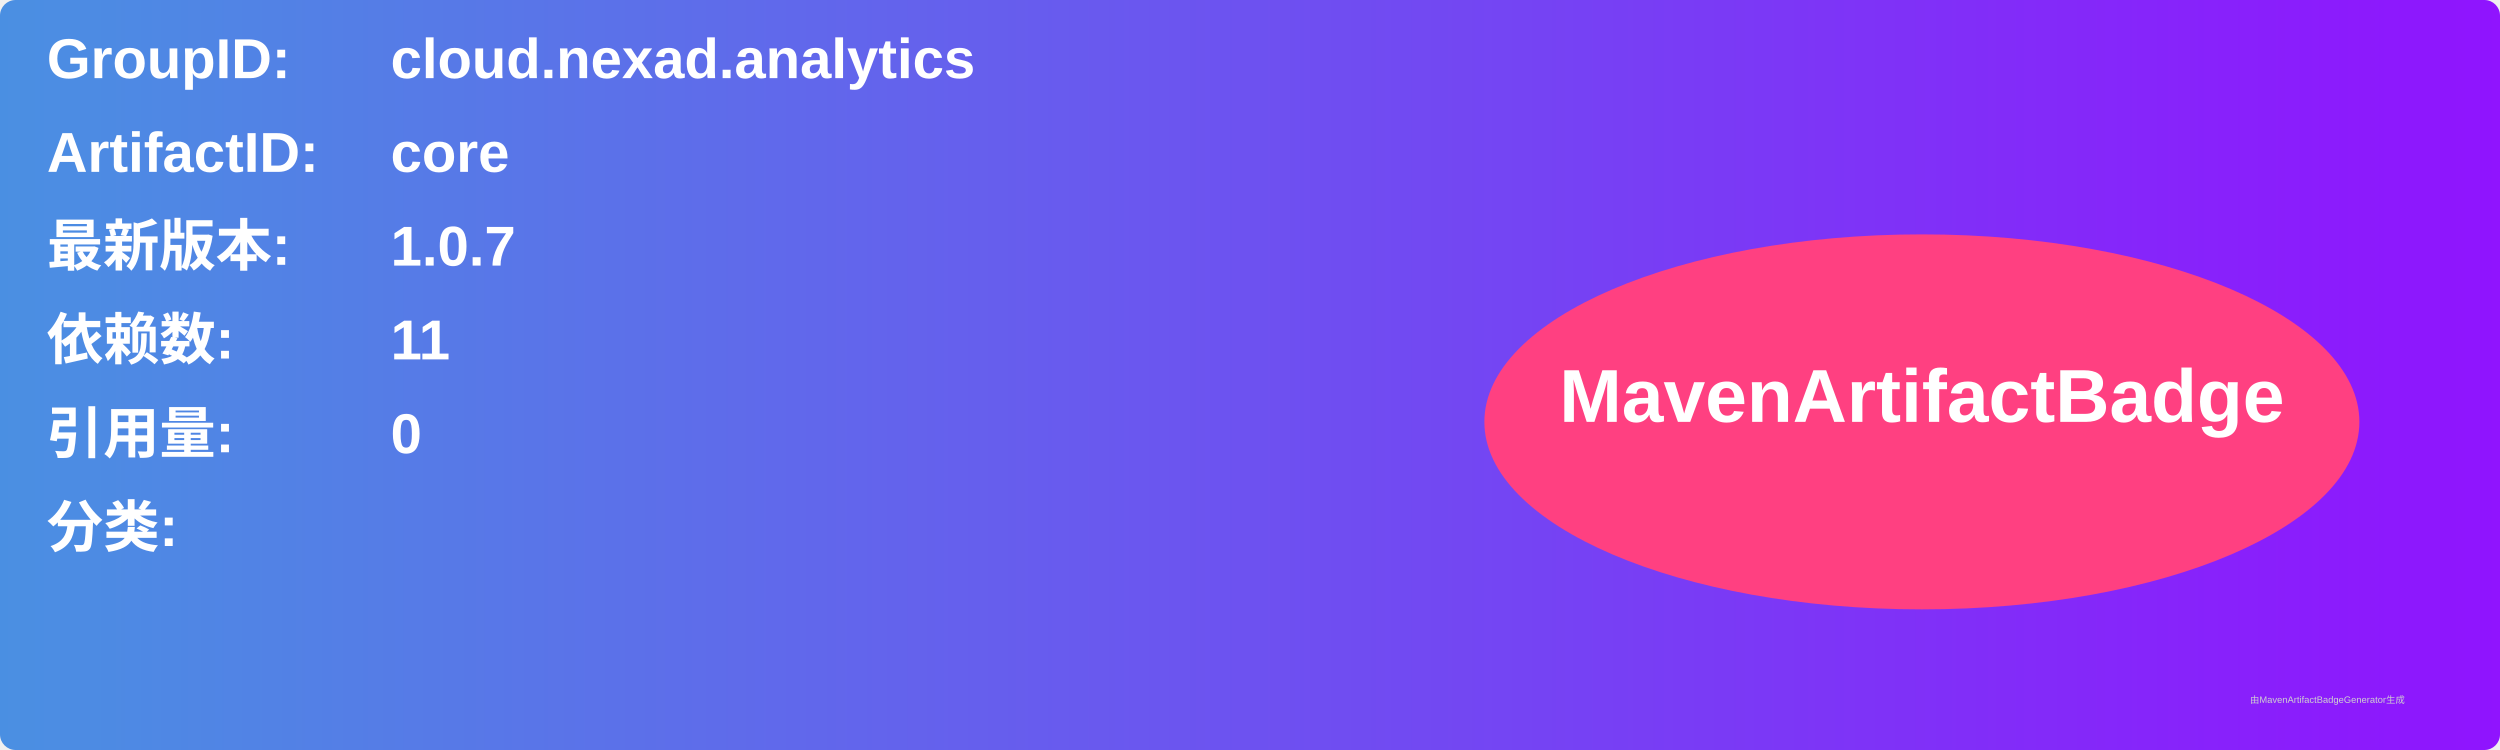
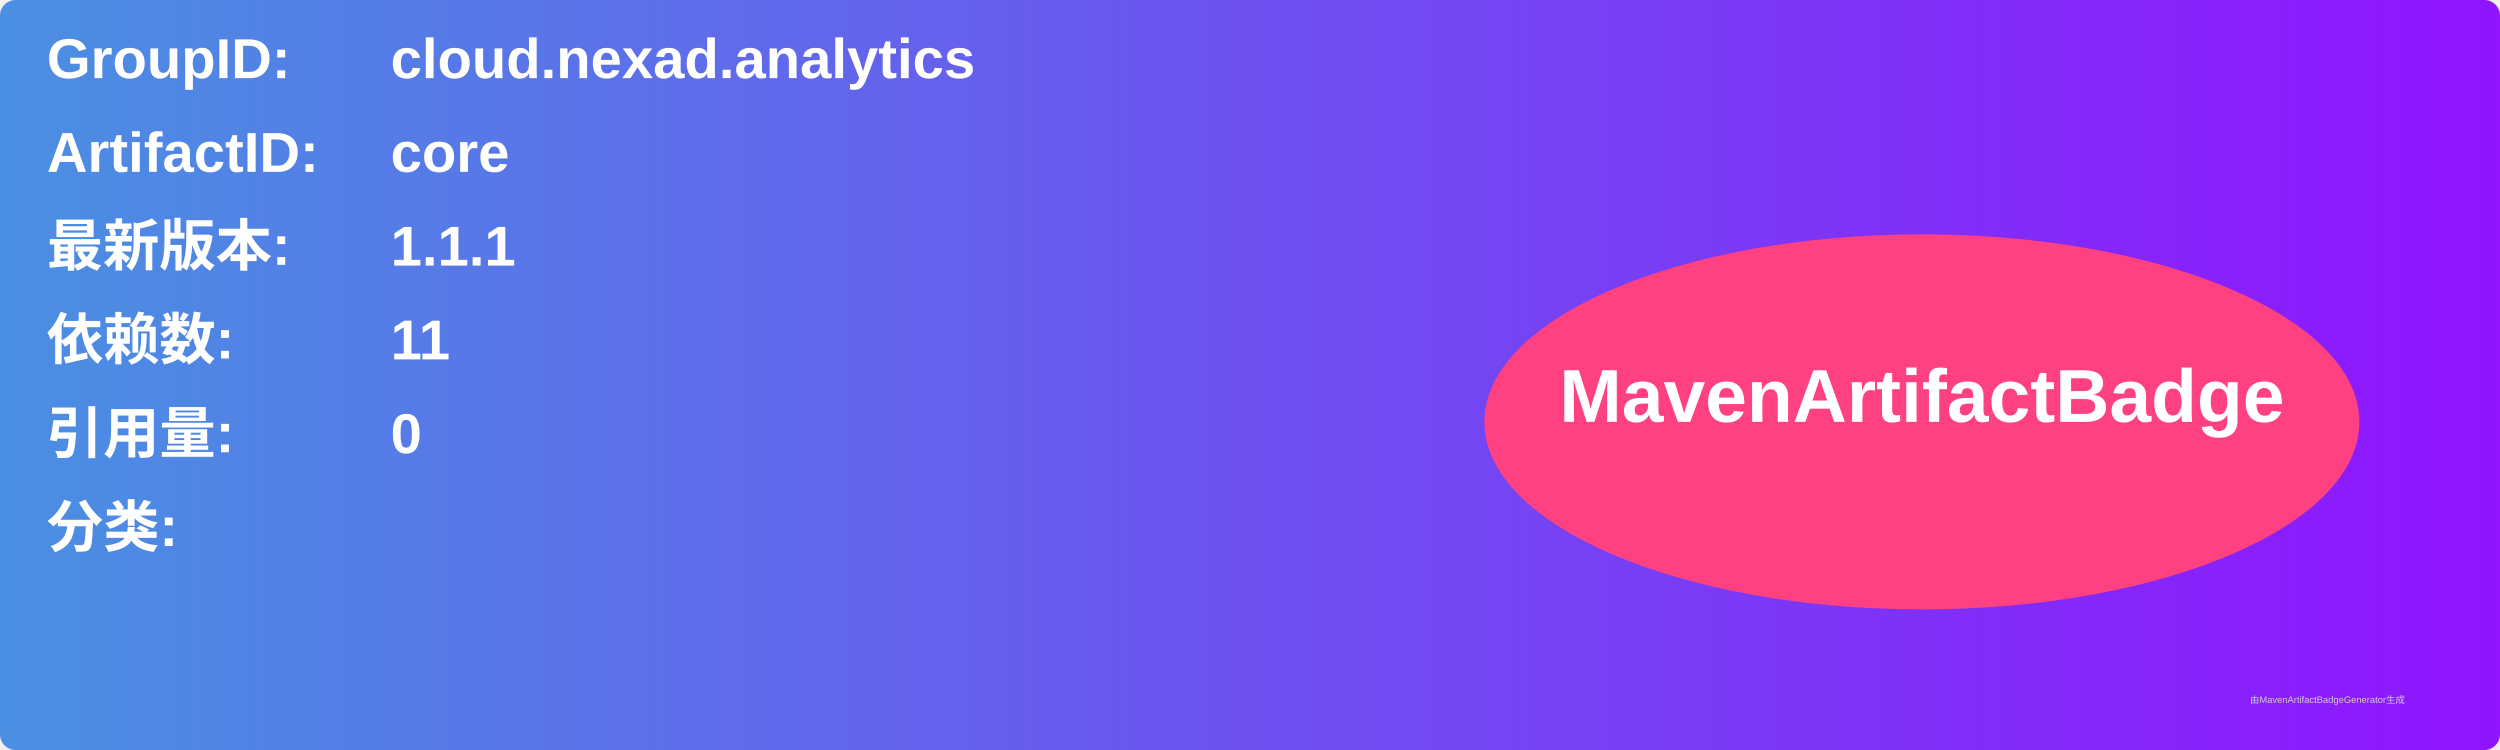
<svg xmlns="http://www.w3.org/2000/svg" width="800" height="240" viewBox="0 0 800 240">
  <linearGradient id="grad" x1="0%" y1="0%" x2="100%" y2="0%">
    <stop offset="0%" stop-color="#4a90e2" />
    <stop offset="100%" stop-color="#9013fe" />
  </linearGradient>
  <rect width="100%" height="100%" rx="5" ry="5" fill="url(#grad)" />
  <g transform="translate(15, 15)">
    <text x="0" y="10" font-family="Arial" font-size="18" fill="white" font-weight="bold" width="260">GroupID:</text>
    <text x="110" y="10" font-family="Arial" font-size="18" fill="white" font-weight="bold" width="460">cloud.nexad.analytics</text>
    <text x="0" y="40" font-family="Arial" font-size="18" fill="white" font-weight="bold" width="260">ArtifactID:</text>
    <text x="110" y="40" font-family="Arial" font-size="18" fill="white" font-weight="bold" width="460">core</text>
    <text x="0" y="70" font-family="Arial" font-size="18" fill="white" font-weight="bold">最新版本:</text>
    <text x="110" y="70" font-family="Arial" font-size="18" fill="white" font-weight="bold">
-       <tspan font-weight="bold">1.0.7</tspan>
+       <tspan font-weight="bold">1.1.1</tspan>
    </text>
    <text x="0" y="100" font-family="Arial" font-size="18" fill="white" font-weight="bold">依赖数: </text>
    <text x="110" y="100" font-family="Arial" font-size="18" fill="white">
      <tspan font-weight="bold">11</tspan>
    </text>
    <text x="0" y="130" font-family="Arial" font-size="18" fill="white" font-weight="bold">引用量: </text>
    <text x="110" y="130" font-family="Arial" font-size="18" fill="white">
      <tspan font-weight="bold">0</tspan>
    </text>
    <text x="0" y="160" font-family="Arial" font-size="18" fill="white" font-weight="bold">分类:</text>
    <text x="10" y="190" font-family="Arial" font-size="10" fill="white">
      <tspan font-weight="bold" />
    </text>
    <ellipse cx="600" cy="120" rx="140" ry="60" fill="#ff4081" />
    <text x="600" y="120" text-anchor="middle" font-family="Arial" font-size="24" fill="white" font-weight="bold">MavenArtifactBadge</text>
  </g>
  <text x="720" y="225" font-family="Arial" font-size="3" fill="#d0d0d0">由MavenArtifactBadgeGenerator生成</text>
</svg>
